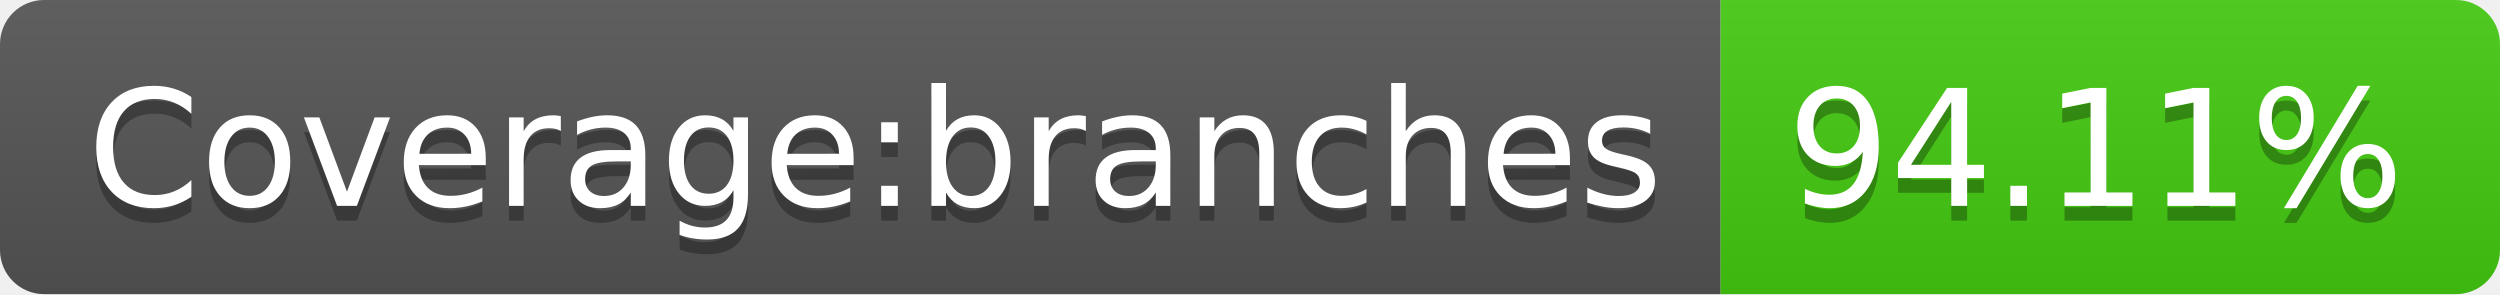
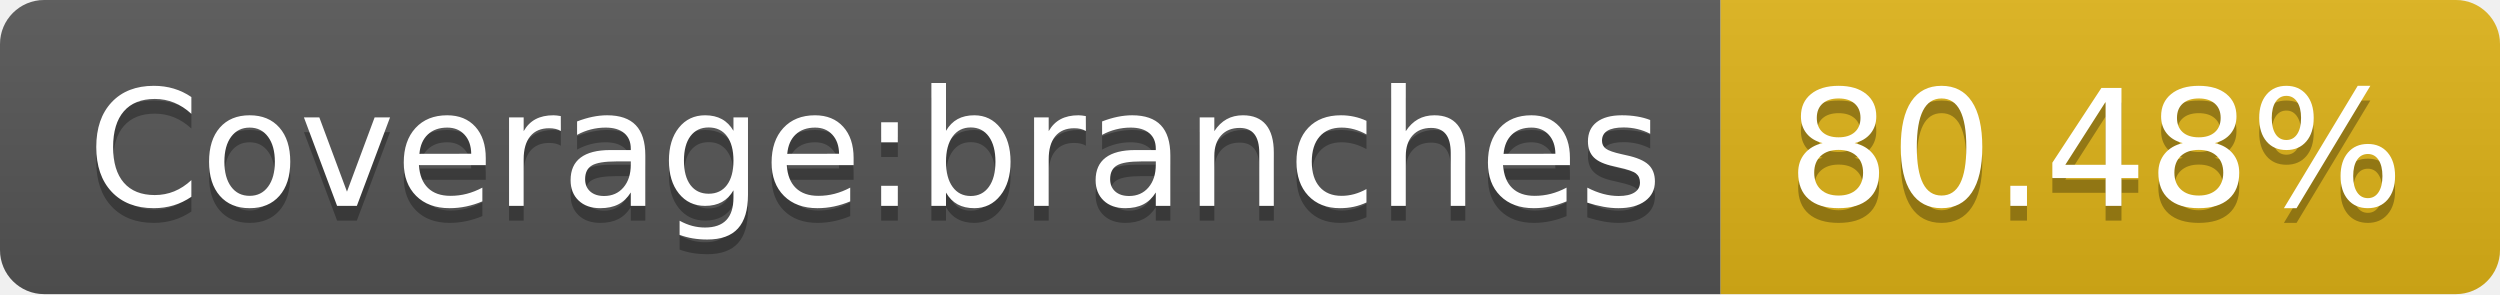
- <svg xmlns="http://www.w3.org/2000/svg" width="170" height="20" role="img" aria-label="Coverage:branches: 94.11%">
+ <svg xmlns="http://www.w3.org/2000/svg" width="170" height="20" role="img" aria-label="Coverage:branches: 80.48%">
  <linearGradient id="s" x2="0" y2="100%">
    <stop offset="0" stop-color="#bbb" stop-opacity=".1" />
    <stop offset="1" stop-opacity=".1" />
  </linearGradient>
  <clipPath id="r">
    <rect width="170" height="20" rx="3" fill="#fff" />
  </clipPath>
  <g clip-path="url(#r)">
    <rect width="117" height="20" fill="#555" />
-     <rect x="117" width="53" height="20" fill="#4c1" />
+     <rect x="117" width="53" height="20" fill="#dfb317" />
    <rect width="170" height="20" fill="url(#s)" />
  </g>
  <g fill="#fff" text-anchor="middle" font-family="Verdana,Geneva,DejaVu Sans,sans-serif" text-rendering="geometricPrecision" font-size="110">
    <text aria-hidden="true" x="595" y="150" fill="#010101" fill-opacity=".3" transform="scale(.1)" textLength="1070">Coverage:branches</text>
    <text x="595" y="140" transform="scale(.1)" fill="#fff" textLength="1070">Coverage:branches</text>
-     <text aria-hidden="true" x="1425" y="150" fill="#010101" fill-opacity=".3" transform="scale(.1)" textLength="430">94.11%</text>
-     <text x="1425" y="140" transform="scale(.1)" fill="#fff" textLength="430">94.11%</text>
+     <text aria-hidden="true" x="1425" y="150" fill="#010101" fill-opacity=".3" transform="scale(.1)" textLength="430">80.48%</text>
+     <text x="1425" y="140" transform="scale(.1)" fill="#fff" textLength="430">80.48%</text>
  </g>
</svg>
